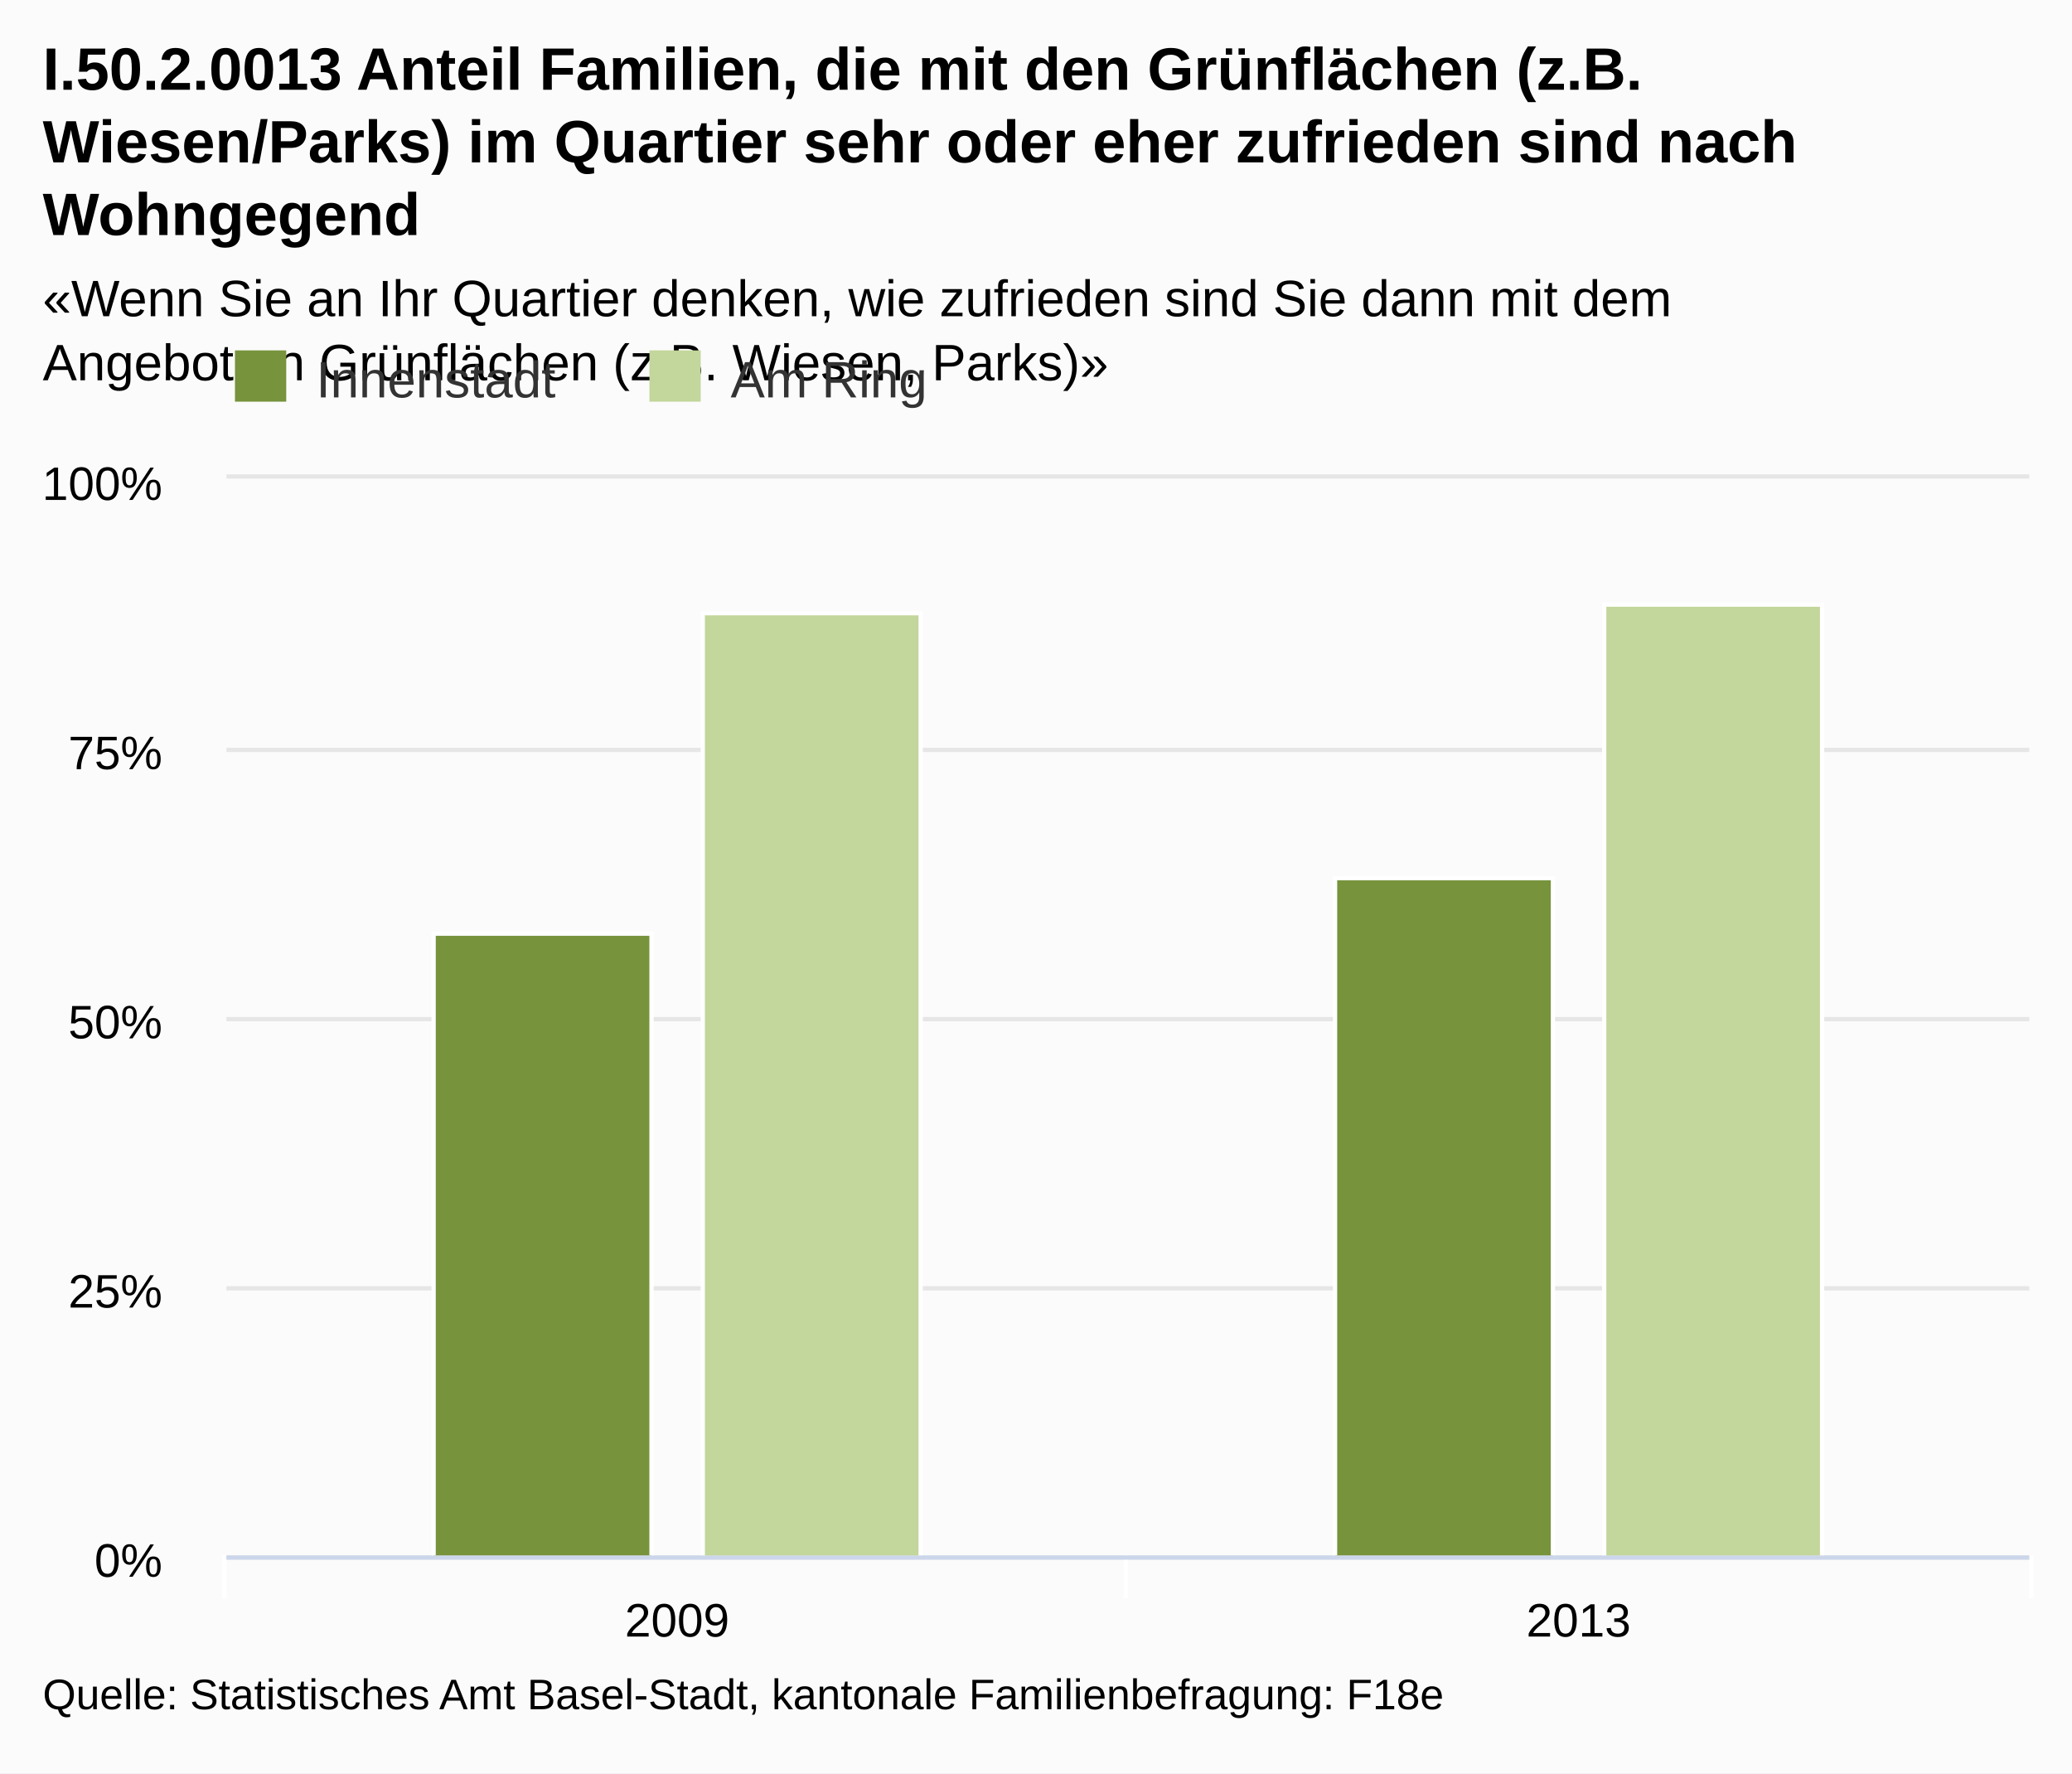
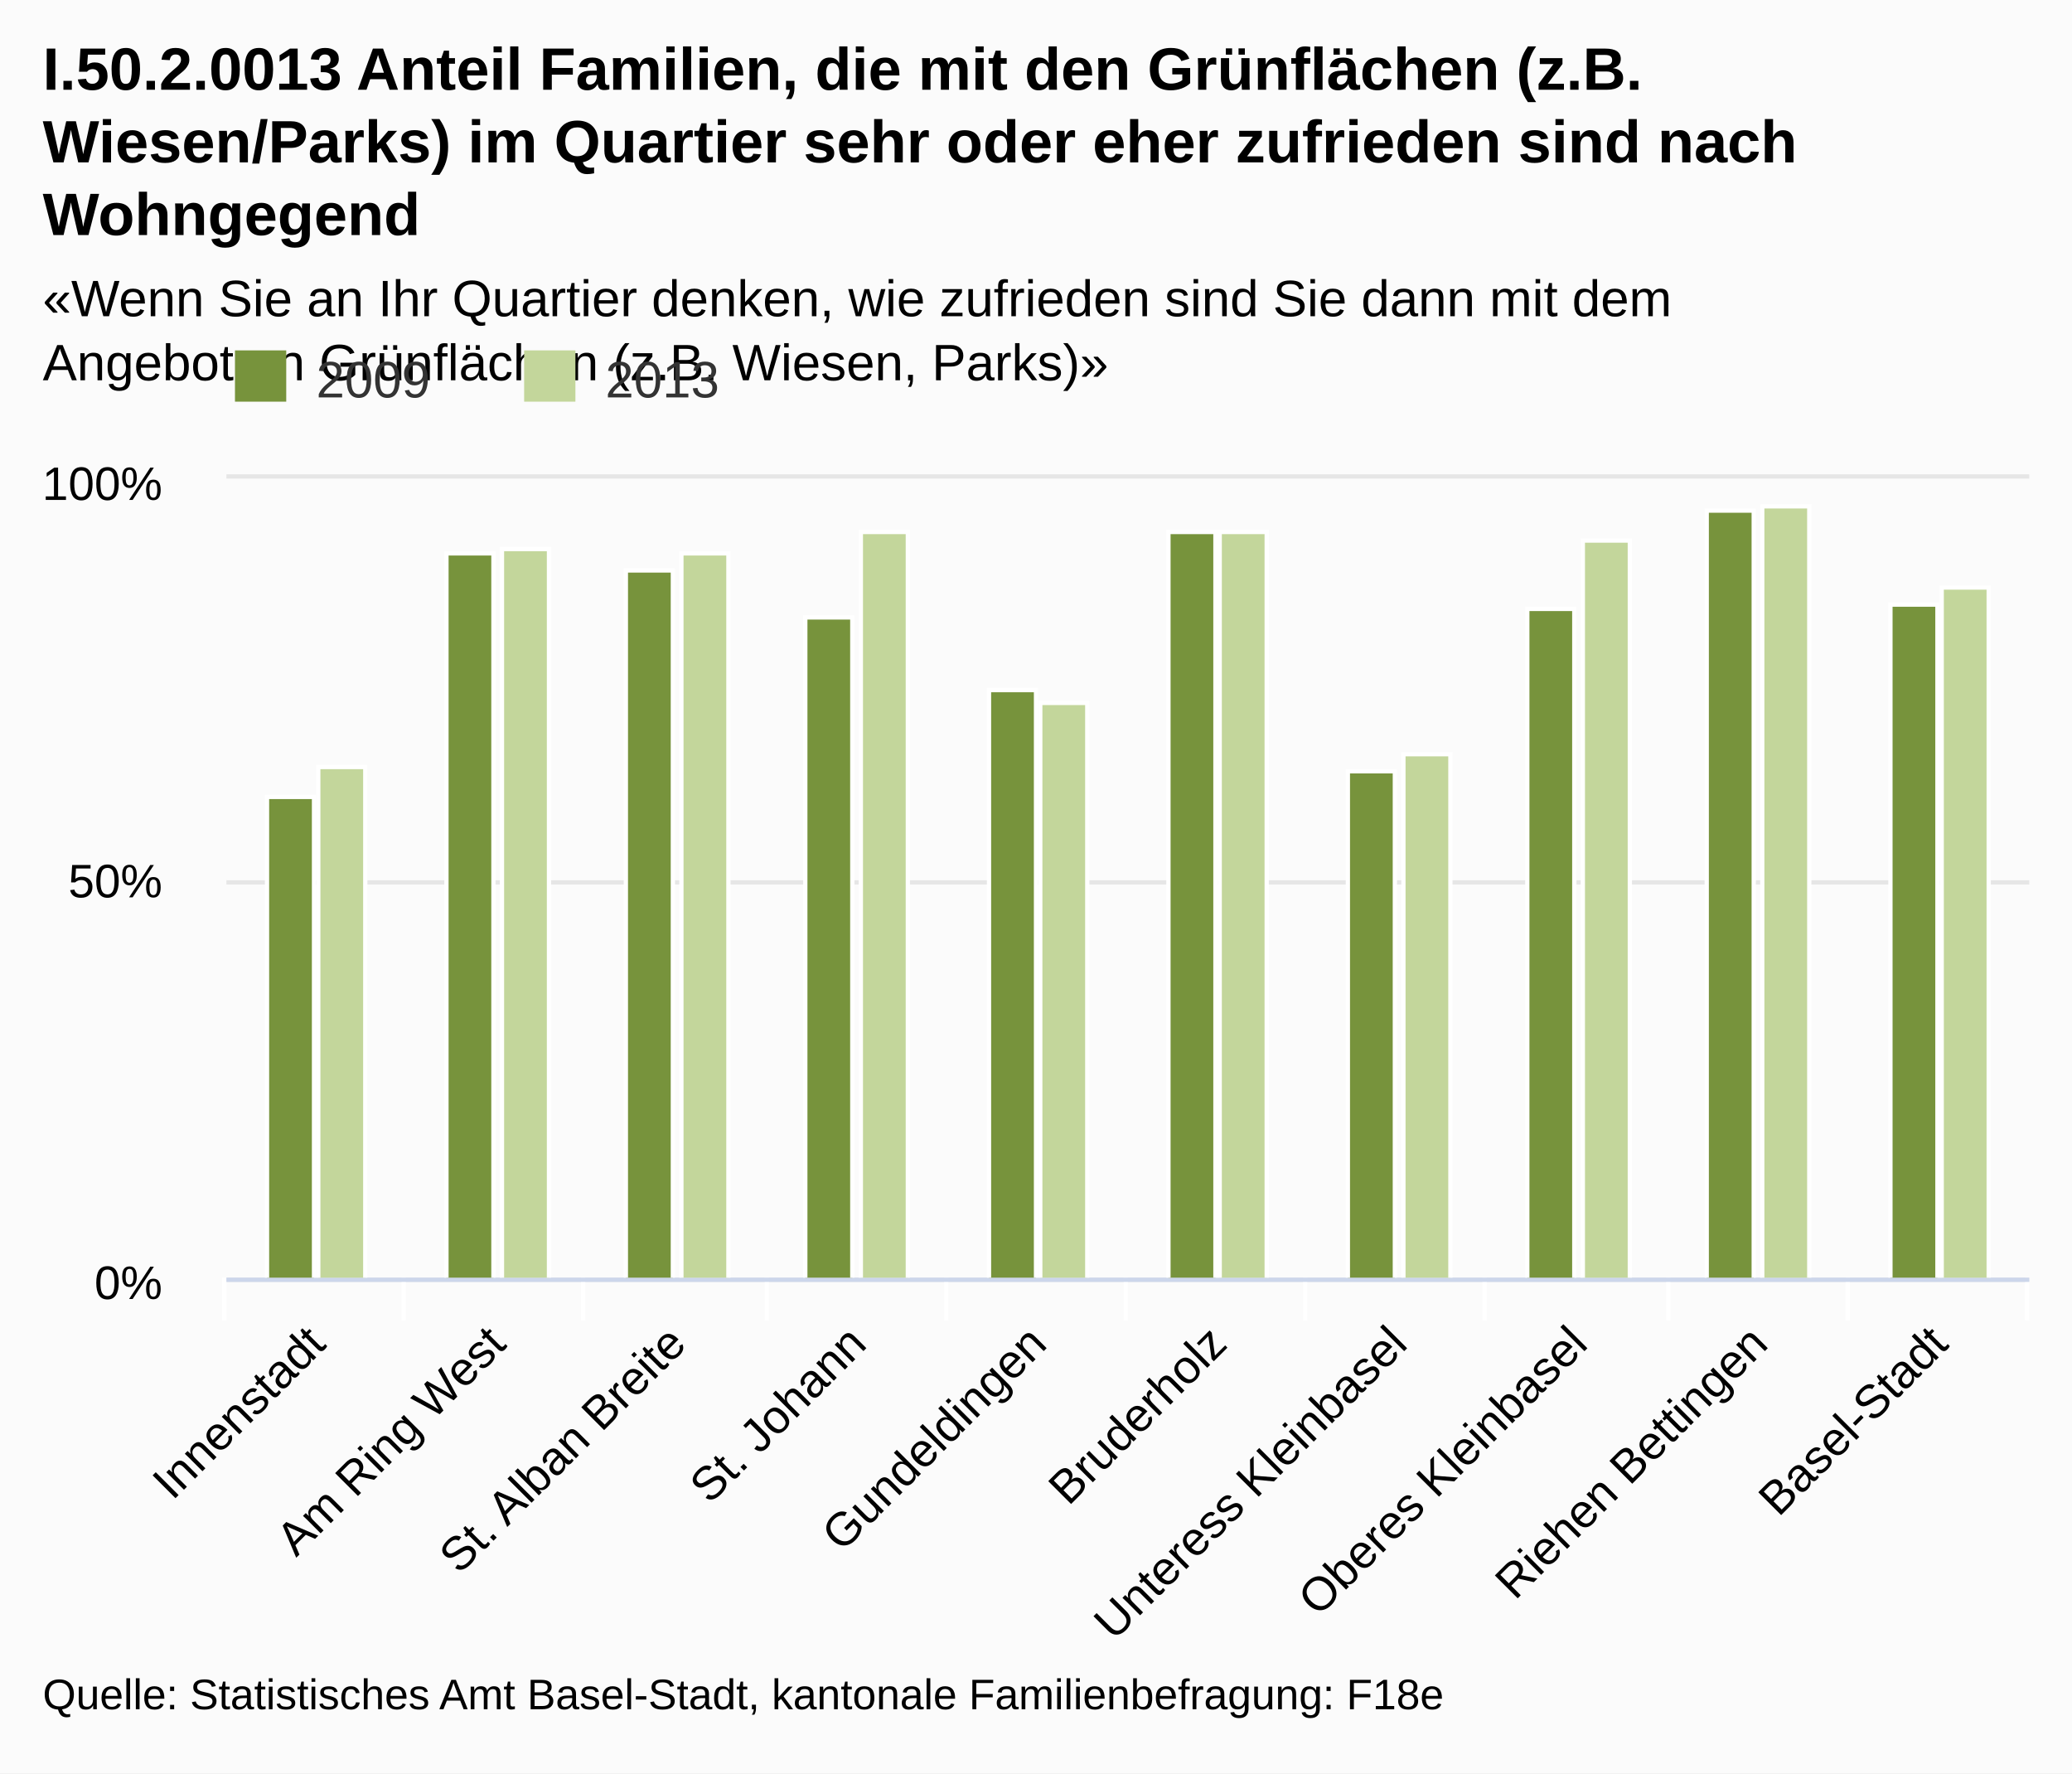
<svg xmlns="http://www.w3.org/2000/svg" class="highcharts-root" viewBox="0 0 485 415" font-family="Arial" font-size="12">
  <defs>
    <clipPath id="a">
-       <path fill="none" d="M0 0h422v252H0z" />
+       <path fill="none" d="M0 0h422v187H0z" />
    </clipPath>
  </defs>
  <rect fill="#fbfbfb" class="highcharts-background" width="485" height="415" rx="0" ry="0" />
-   <path fill="none" class="highcharts-plot-background" d="M53 112h422v252H53z" />
+   <path fill="none" class="highcharts-plot-background" d="M53 112h422v187H53z" />
  <g class="highcharts-grid highcharts-xaxis-grid">
-     <path fill="none" class="highcharts-grid-line" d="M263.5 112v252m211-252v252m-422-252v252" />
+     <path fill="none" class="highcharts-grid-line" d="M94.5 112v187m42-187v187m43-187v187m42-187v187m42-187v187m42-187v187m42-187v187m43-187v187m42-187v187m42-187v187m-422-187v187" />
  </g>
  <g class="highcharts-grid highcharts-yaxis-grid">
-     <path fill="none" stroke="#e6e6e6" class="highcharts-grid-line" d="M53 364.5h422m-422-63h422m-422-63h422m-422-63h422m-422-64h422" />
+     <path fill="none" stroke="#e6e6e6" class="highcharts-grid-line" d="M53 299.5h422m-422-93h422m-422-95h422" />
  </g>
-   <path fill="none" class="highcharts-plot-border" d="M53 112h422v252H53z" />
+   <path fill="none" class="highcharts-plot-border" d="M53 112h422v187H53z" />
  <g class="highcharts-axis highcharts-xaxis">
-     <path fill="none" class="highcharts-tick" stroke="#FFF" d="M263.5 364v10m212-10v10m-423-10v10" />
-     <path fill="none" class="highcharts-axis-line" stroke="#ccd6eb" d="M53 364.5h422" />
+     <path fill="none" class="highcharts-tick" stroke="#FFF" d="M94.5 299v10m42-10v10m43-10v10m42-10v10m42-10v10m42-10v10m42-10v10m43-10v10m42-10v10m42-10v10m-422-10v10" />
+     <path fill="none" class="highcharts-axis-line" stroke="#ccd6eb" d="M53 299.5h422" />
  </g>
  <g class="highcharts-axis highcharts-yaxis">
-     <path fill="none" class="highcharts-axis-line" d="M53 112v252" />
+     <path fill="none" class="highcharts-axis-line" d="M53 112v187" />
  </g>
  <g class="highcharts-series-group">
    <g class="highcharts-series highcharts-series-0 highcharts-column-series highcharts-color-undefined highcharts-tracker" transform="translate(53 112)" clip-path="url(#a)">
-       <path fill="#77933c" class="highcharts-point" stroke="#fff" d="M48.5 106.5h51v146h-51zm211-13h51v159h-51z" />
+       <path fill="#77933c" class="highcharts-point" stroke="#fff" d="M9.5 74.5h11v113h-11zm42-57h11v170h-11zm42 4h11v166h-11zm42 11h11v155h-11zm43 17h11v138h-11zm42-37h11v175h-11zm42 56h11v119h-11zm42-38h11v157h-11zm42-23h11v180h-11zm43 22h11v158h-11z" />
    </g>
    <g class="highcharts-series highcharts-series-1 highcharts-column-series highcharts-color-undefined highcharts-tracker" transform="translate(53 112)" clip-path="url(#a)">
-       <path fill="#c3d69b" class="highcharts-point" stroke="#fff" d="M111.5 31.5h51v221h-51zm211-2h51v223h-51z" />
+       <path fill="#c3d69b" class="highcharts-point" stroke="#fff" d="M21.5 67.5h11v120h-11zm43-51h11v171h-11zm42 1h11v170h-11zm42-5h11v175h-11zm42 40h11v135h-11zm42-40h11v175h-11zm43 52h11v123h-11zm42-50h11v173h-11zm42-8h11v181h-11zm42 19h11v162h-11z" />
    </g>
  </g>
  <text x="10" class="highcharts-title" y="21" color="#000" font-size="14" font-weight="700">
    <tspan>I.50.2.0013 Anteil Familien, die mit den Grünflächen (z.B.</tspan>
    <tspan dy="17" x="10">Wiesen/Parks) im Quartier sehr oder eher zufrieden sind nach</tspan>
    <tspan dy="17" x="10">Wohngegend</tspan>
  </text>
  <text x="10" class="highcharts-subtitle" y="74" color="#000" font-weight="400">
    <tspan>«Wenn Sie an Ihr Quartier denken, wie zufrieden sind Sie dann mit dem</tspan>
    <tspan dy="15" x="10">Angebot an Grünflächen (z.B. Wiesen, Parks)»</tspan>
  </text>
  <g class="highcharts-legend" transform="translate(45 75)">
-     <rect fill="none" class="highcharts-legend-box" rx="0" ry="0" width="179" height="25" />
+     <rect fill="none" class="highcharts-legend-box" rx="0" ry="0" width="131" height="25" />
    <g class="highcharts-legend-item highcharts-column-series highcharts-color-undefined highcharts-series-0">
      <text x="21" y="15" color="#333" font-weight="400" cursor="pointer" fill="#333" transform="translate(8 3)">
-                 Innenstadt
+                 2009
            </text>
      <path fill="#77933c" class="highcharts-point" d="M10 7h12v12H10z" />
    </g>
    <g class="highcharts-legend-item highcharts-column-series highcharts-color-undefined highcharts-series-1">
-       <text x="21" y="15" color="#333" font-weight="400" cursor="pointer" fill="#333" transform="translate(105.016 3)">
-         <tspan>Am Ring</tspan>
-       </text>
-       <path fill="#c3d69b" class="highcharts-point" d="M107.016 7h12v12h-12z" />
+       <text x="21" y="15" color="#333" font-weight="400" cursor="pointer" fill="#333" transform="translate(75.688 3)">
+                 2013
+             </text>
+       <path fill="#c3d69b" class="highcharts-point" d="M77.688 7h12v12h-12z" />
    </g>
  </g>
-   <g class="highcharts-axis-labels highcharts-xaxis-labels" text-anchor="middle" color="#000" cursor="default" font-size="11">
-     <text x="158.5" y="383">
-       <tspan>2009</tspan>
+   <g class="highcharts-axis-labels highcharts-xaxis-labels" text-anchor="end" color="#000" cursor="default" font-size="11">
+     <text x="76.693" transform="rotate(-45 76.693 315)" y="315">
+       <tspan>Innenstadt</tspan>
    </text>
-     <text x="369.5" y="383">
-       <tspan>2013</tspan>
+     <text x="118.893" transform="rotate(-45 118.893 315)" y="315">
+       <tspan>Am Ring West</tspan>
+     </text>
+     <text x="161.093" transform="rotate(-45 161.093 315)" y="315">
+       <tspan>St. Alban Breite</tspan>
+     </text>
+     <text x="203.293" transform="rotate(-45 203.293 315)" y="315">
+       <tspan>St. Johann</tspan>
+     </text>
+     <text x="245.493" transform="rotate(-45 245.493 315)" y="315">
+       <tspan>Gundeldingen</tspan>
+     </text>
+     <text x="287.693" transform="rotate(-45 287.693 315)" y="315">
+       <tspan>Bruderholz</tspan>
+     </text>
+     <text x="329.893" transform="rotate(-45 329.893 315)" y="315">
+       <tspan>Unteress Kleinbasel</tspan>
+     </text>
+     <text x="372.093" transform="rotate(-45 372.093 315)" y="315">
+       <tspan>Oberes Kleinbasel</tspan>
+     </text>
+     <text x="414.293" transform="rotate(-45 414.293 315)" y="315">
+       <tspan>Riehen Bettingen</tspan>
+     </text>
+     <text x="456.493" transform="rotate(-45 456.493 315)" y="315">
+       <tspan>Basel-Stadt</tspan>
    </text>
  </g>
  <g class="highcharts-axis-labels highcharts-yaxis-labels" text-anchor="end" color="#000" cursor="default" font-size="11">
-     <text x="38" y="369">
+     <text x="38" y="304">
      <tspan>0%</tspan>
    </text>
-     <text x="38" y="306">
-       <tspan>25%</tspan>
-     </text>
-     <text x="38" y="243">
+     <text x="38" y="210">
      <tspan>50%</tspan>
-     </text>
-     <text x="38" y="180">
-       <tspan>75%</tspan>
    </text>
    <text x="38" y="117">
      <tspan>100%</tspan>
    </text>
  </g>
  <text x="10" class="highcharts-credits" y="400" cursor="default" color="#000" font-size="10">
    <tspan>Quelle: Statistisches Amt Basel-Stadt, kantonale Familienbefragung: F18e</tspan>
  </text>
</svg>
